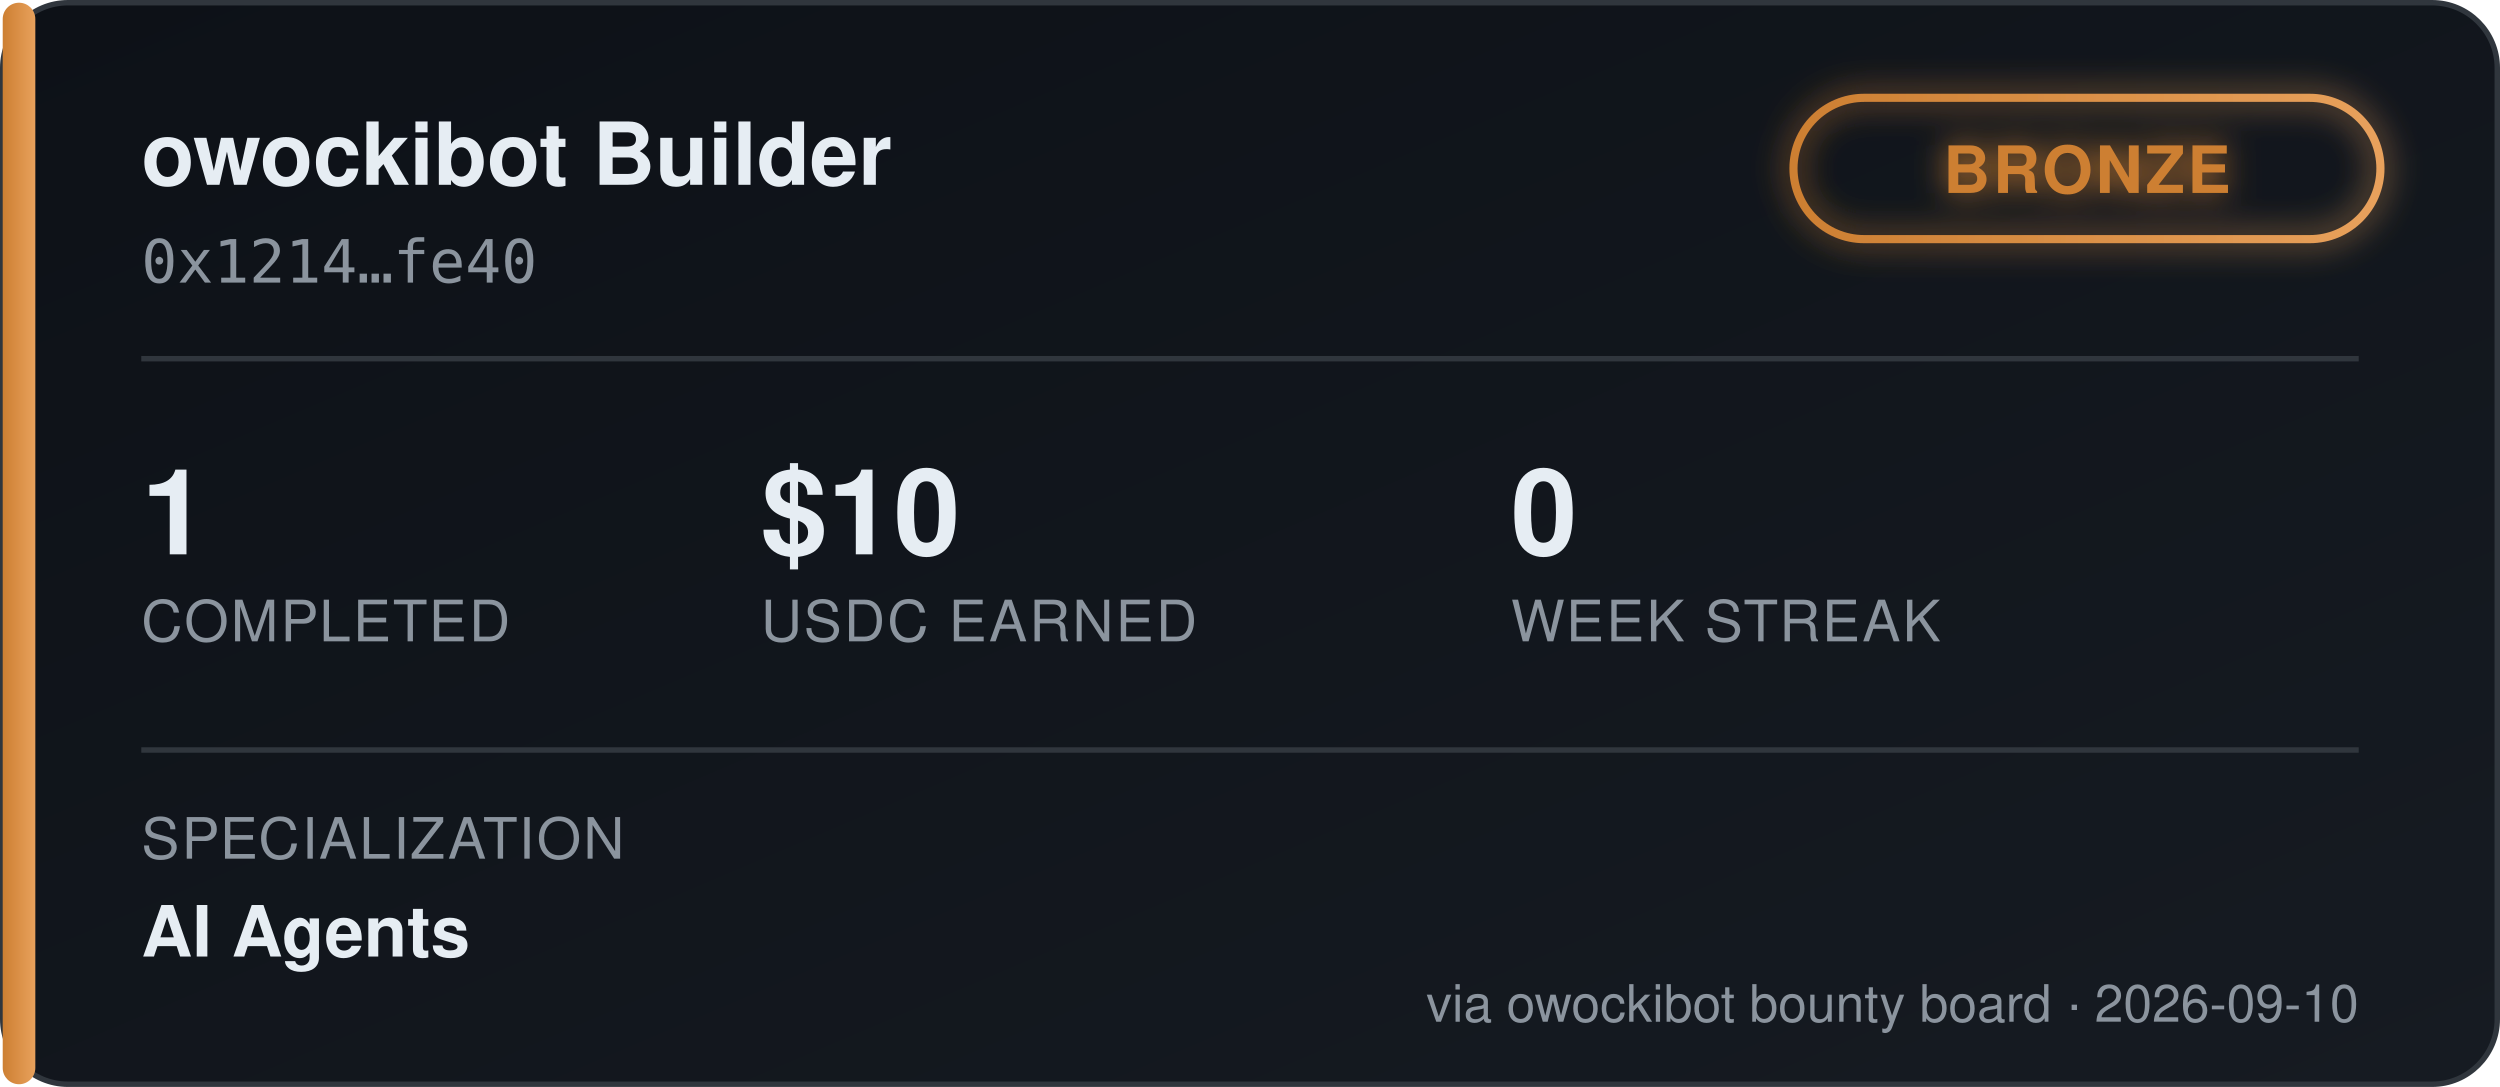
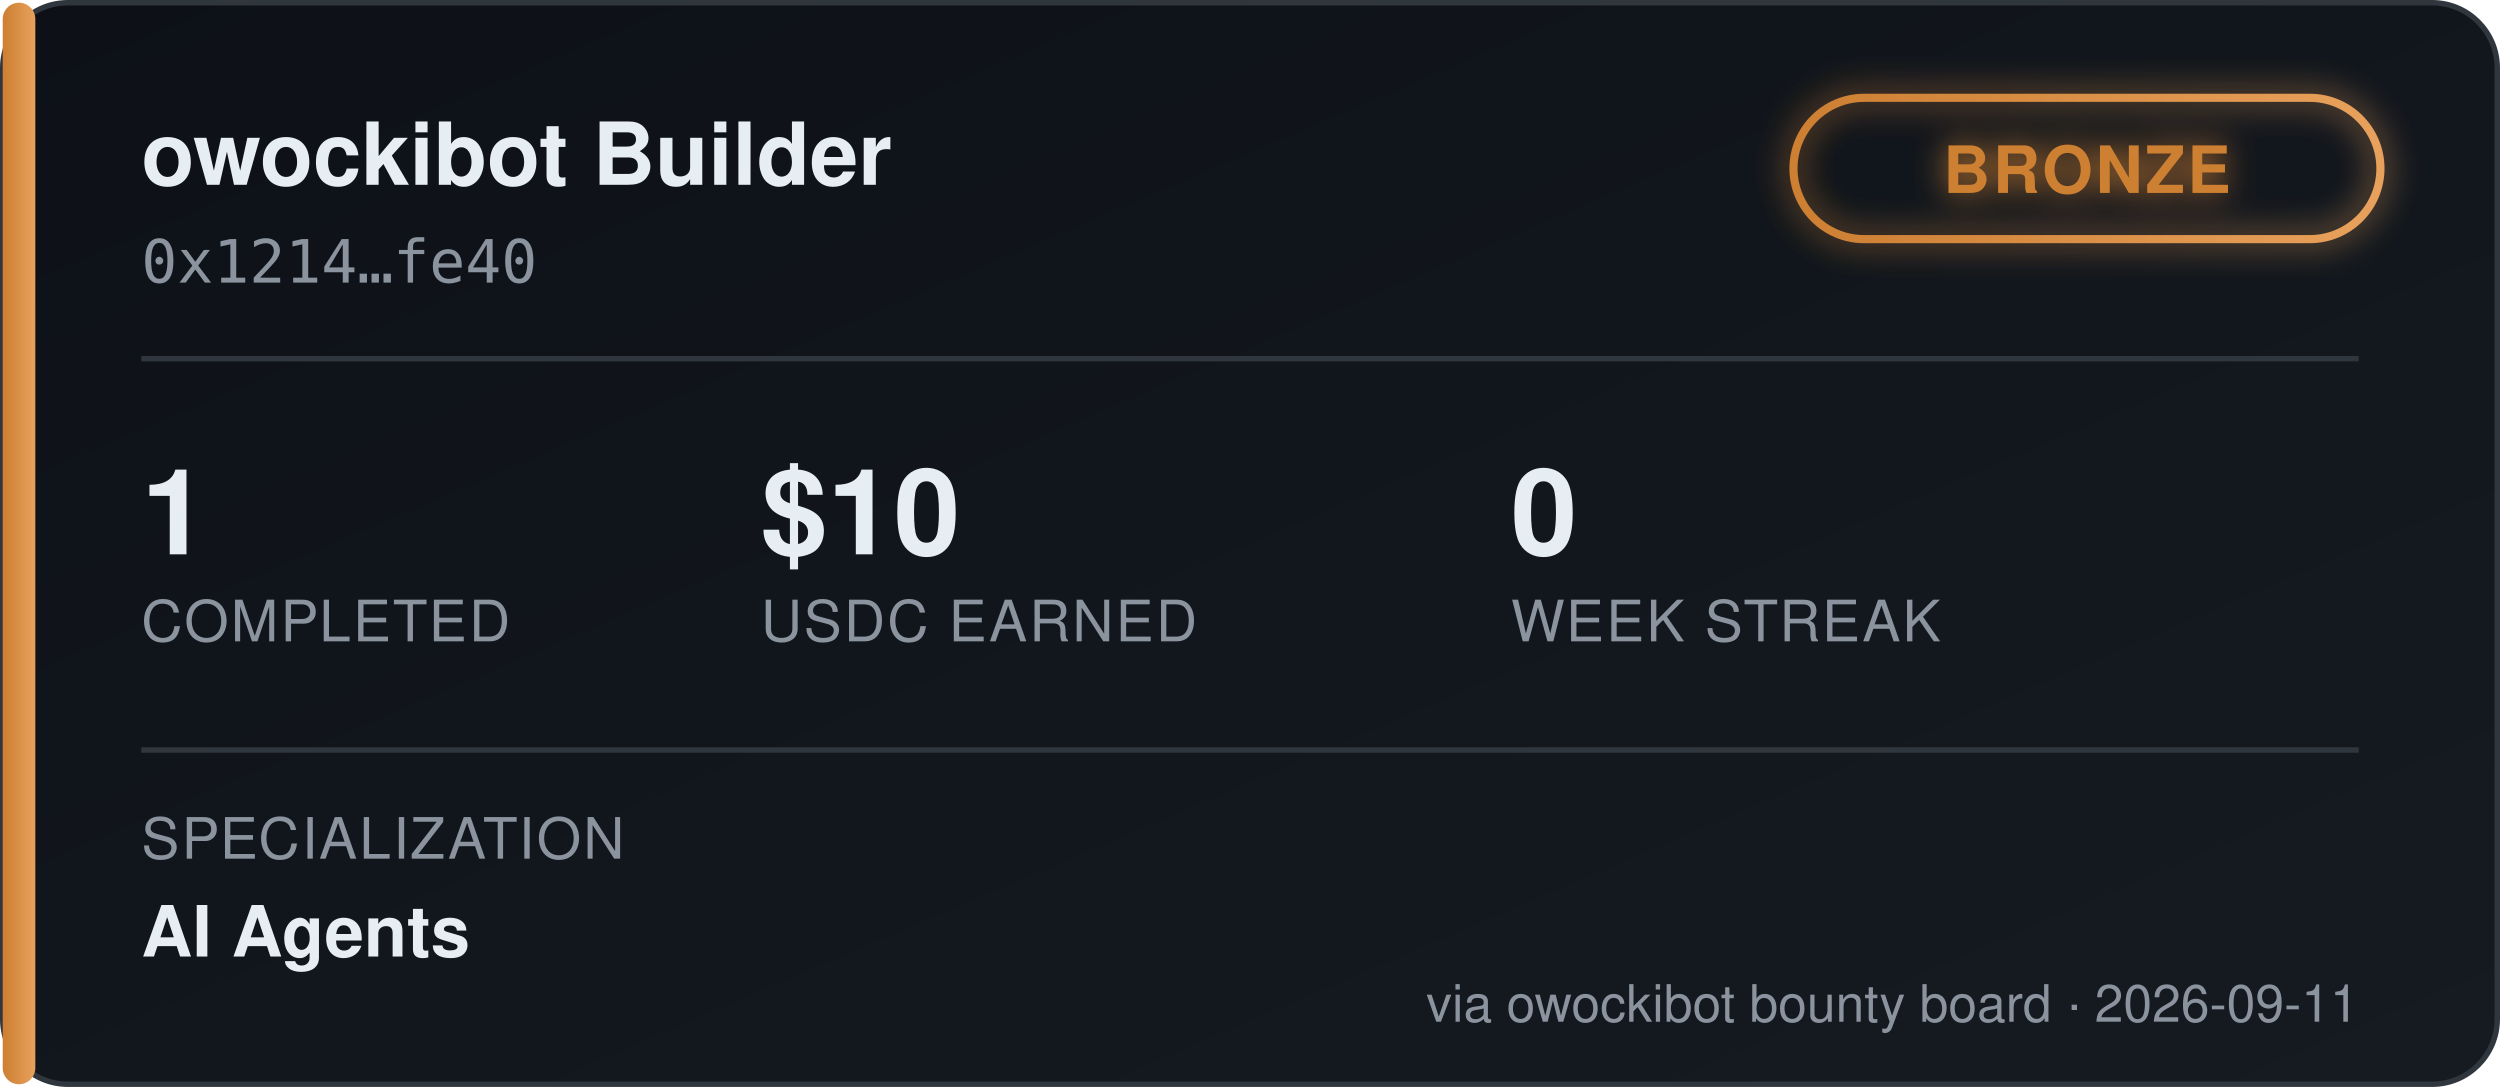
<svg xmlns="http://www.w3.org/2000/svg" width="460" height="200" viewBox="0 0 460 200" font-family="'Segoe UI', Helvetica, Arial, sans-serif">
  <defs>
    <linearGradient id="bgGrad" x1="0" y1="0" x2="1" y2="1">
      <stop offset="0%" stop-color="#0d1117" />
      <stop offset="100%" stop-color="#161b22" />
    </linearGradient>
    <linearGradient id="tierGrad" x1="0" y1="0" x2="1" y2="0">
      <stop offset="0%" stop-color="#cd7f32" />
      <stop offset="100%" stop-color="#e8a15c" />
    </linearGradient>
    <filter id="glow" x="-50%" y="-50%" width="200%" height="200%">
      <feGaussianBlur stdDeviation="3" result="blur" />
      <feMerge>
        <feMergeNode in="blur" />
        <feMergeNode in="SourceGraphic" />
      </feMerge>
    </filter>
  </defs>
  <rect x="0.5" y="0.5" width="459" height="199" rx="12" fill="url(#bgGrad)" stroke="#30363d" />
  <rect x="0.5" y="0.5" width="6" height="199" rx="3" fill="url(#tierGrad)" />
  <text x="26" y="34" fill="#e6edf3" font-size="16" font-weight="700">owockibot Builder</text>
  <text x="26" y="52" fill="#8b949e" font-size="11" font-family="monospace">0x1214…fe40</text>
  <g transform="translate(330, 18)" filter="url(#glow)">
    <rect x="0" y="0" width="108" height="26" rx="13" fill="none" stroke="url(#tierGrad)" stroke-width="1.5" />
    <text x="54" y="17.5" fill="#cd7f32" font-size="12" font-weight="700" text-anchor="middle" letter-spacing="0.5">BRONZE</text>
  </g>
  <line x1="26" y1="66" x2="434" y2="66" stroke="#30363d" stroke-width="1" />
  <g font-size="22" font-weight="700" fill="#e6edf3">
    <text x="26" y="102">1</text>
    <text x="140" y="102">$10</text>
    <text x="278" y="102">0</text>
  </g>
  <g font-size="10.5" fill="#8b949e" letter-spacing="0.4">
    <text x="26" y="118">COMPLETED</text>
    <text x="140" y="118">USDC EARNED</text>
    <text x="278" y="118">WEEK STREAK</text>
  </g>
  <line x1="26" y1="138" x2="434" y2="138" stroke="#30363d" stroke-width="1" />
  <text x="26" y="158" fill="#8b949e" font-size="10.5" letter-spacing="0.4">SPECIALIZATION</text>
  <text x="26" y="176" fill="#e6edf3" font-size="13" font-weight="600">AI Agents</text>
-   <text x="434" y="188" fill="#8b949e" font-size="9.5" text-anchor="end">via owockibot bounty board · 2026-09-10</text>
+   <text x="434" y="188" fill="#8b949e" font-size="9.5" text-anchor="end">via owockibot bounty board · 2026-09-11</text>
</svg>
